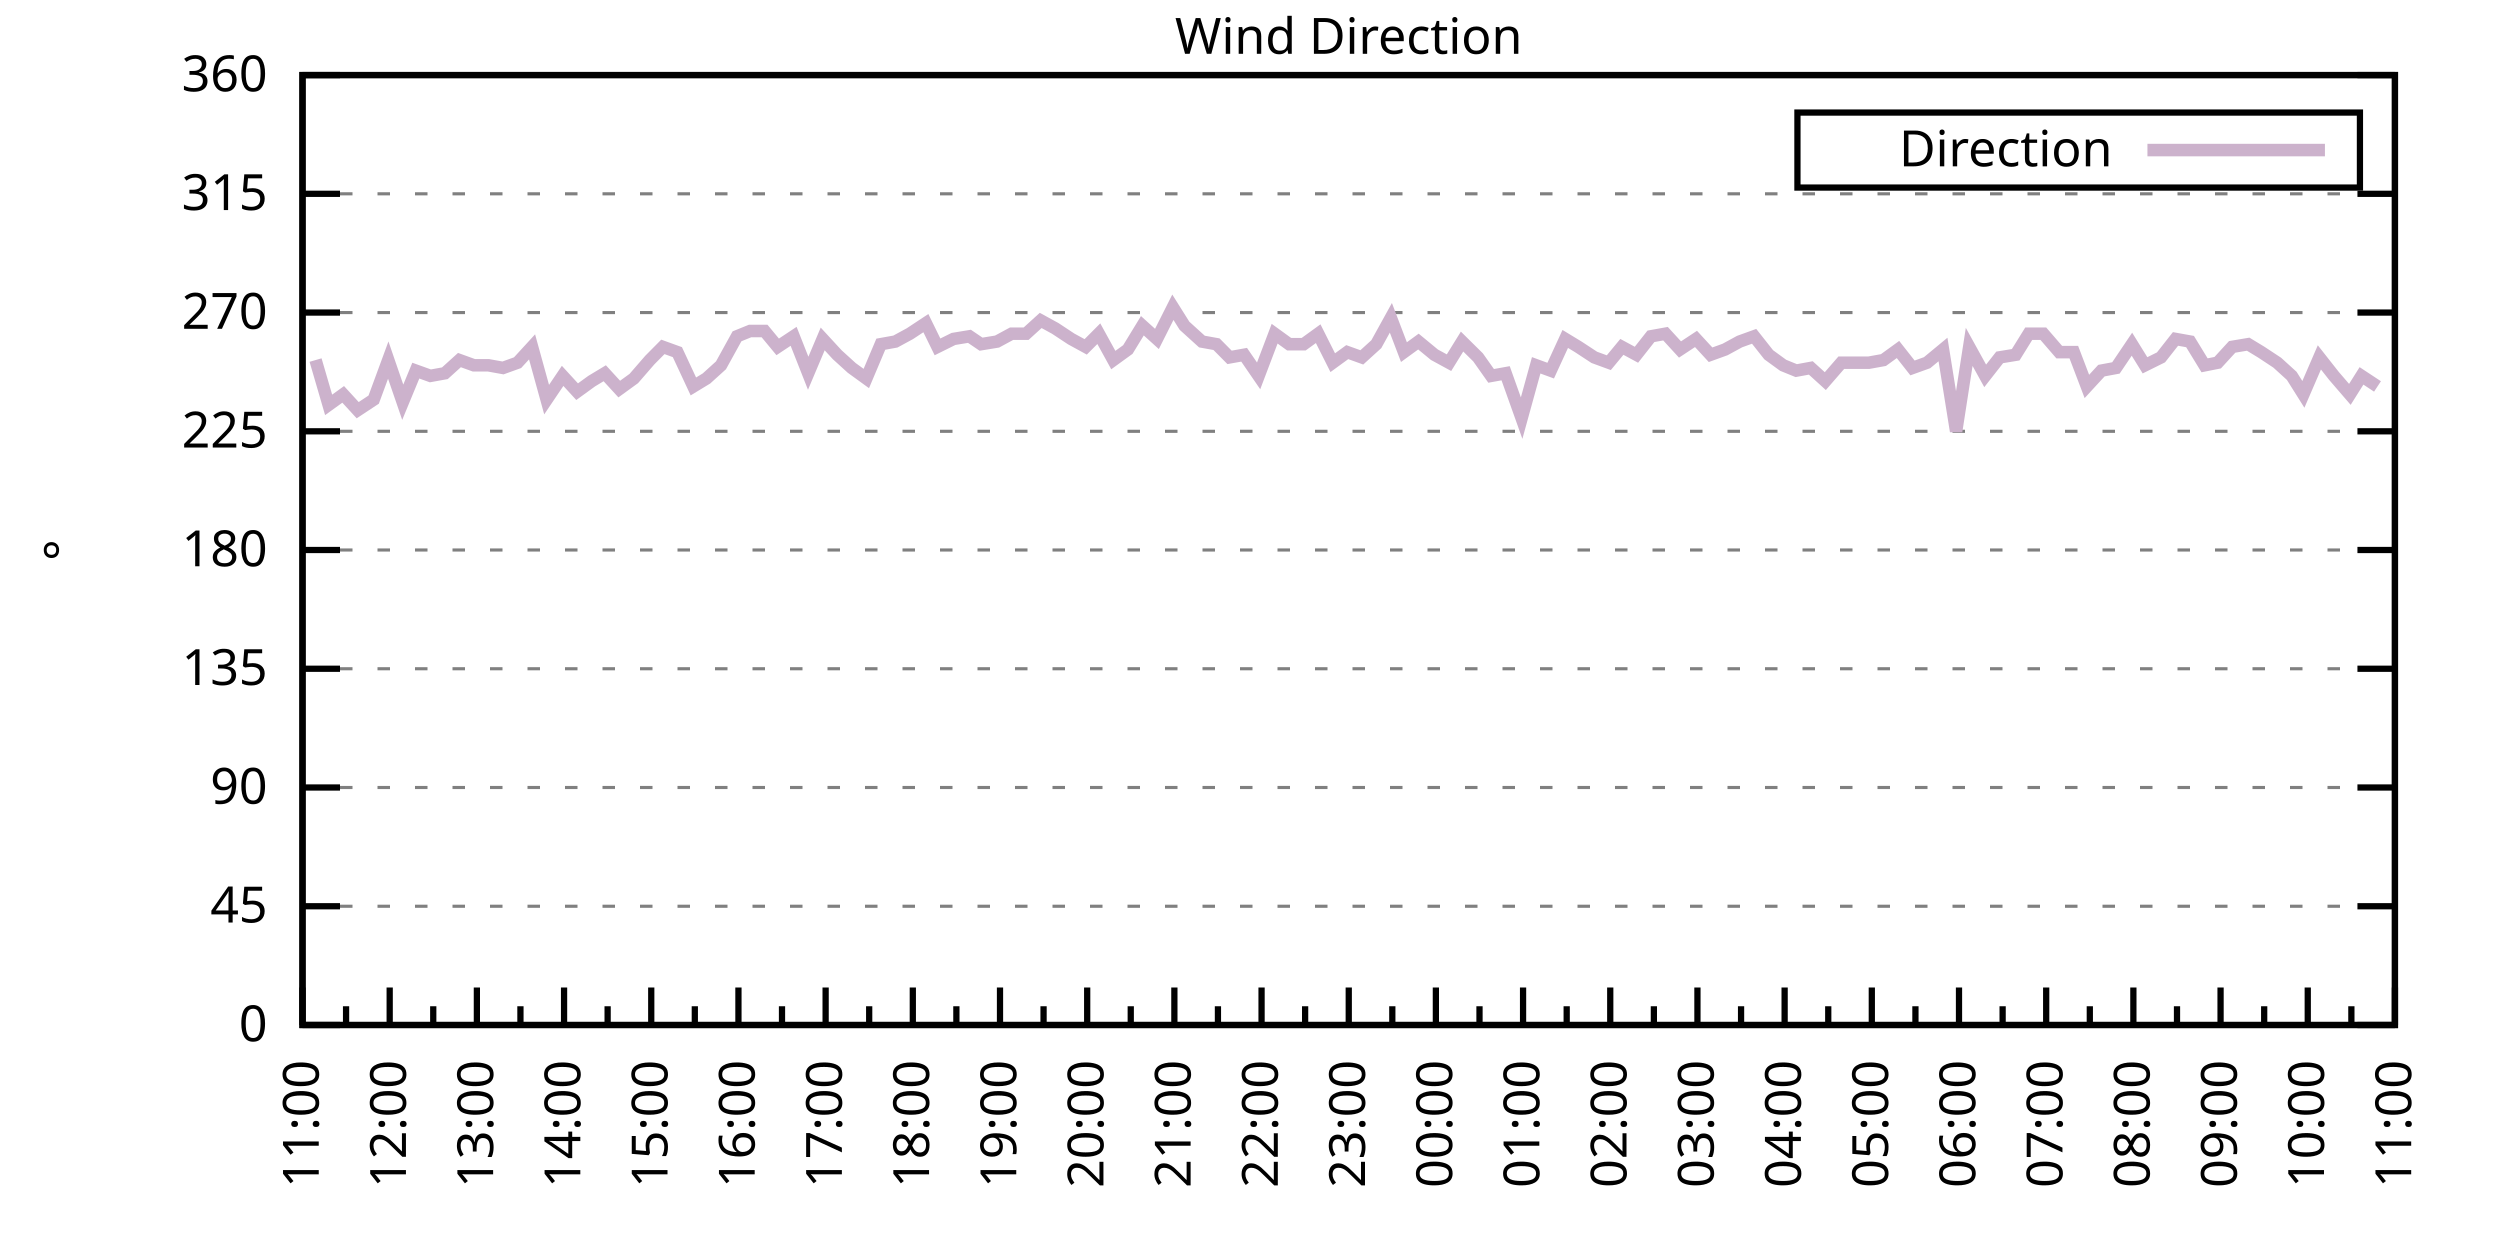
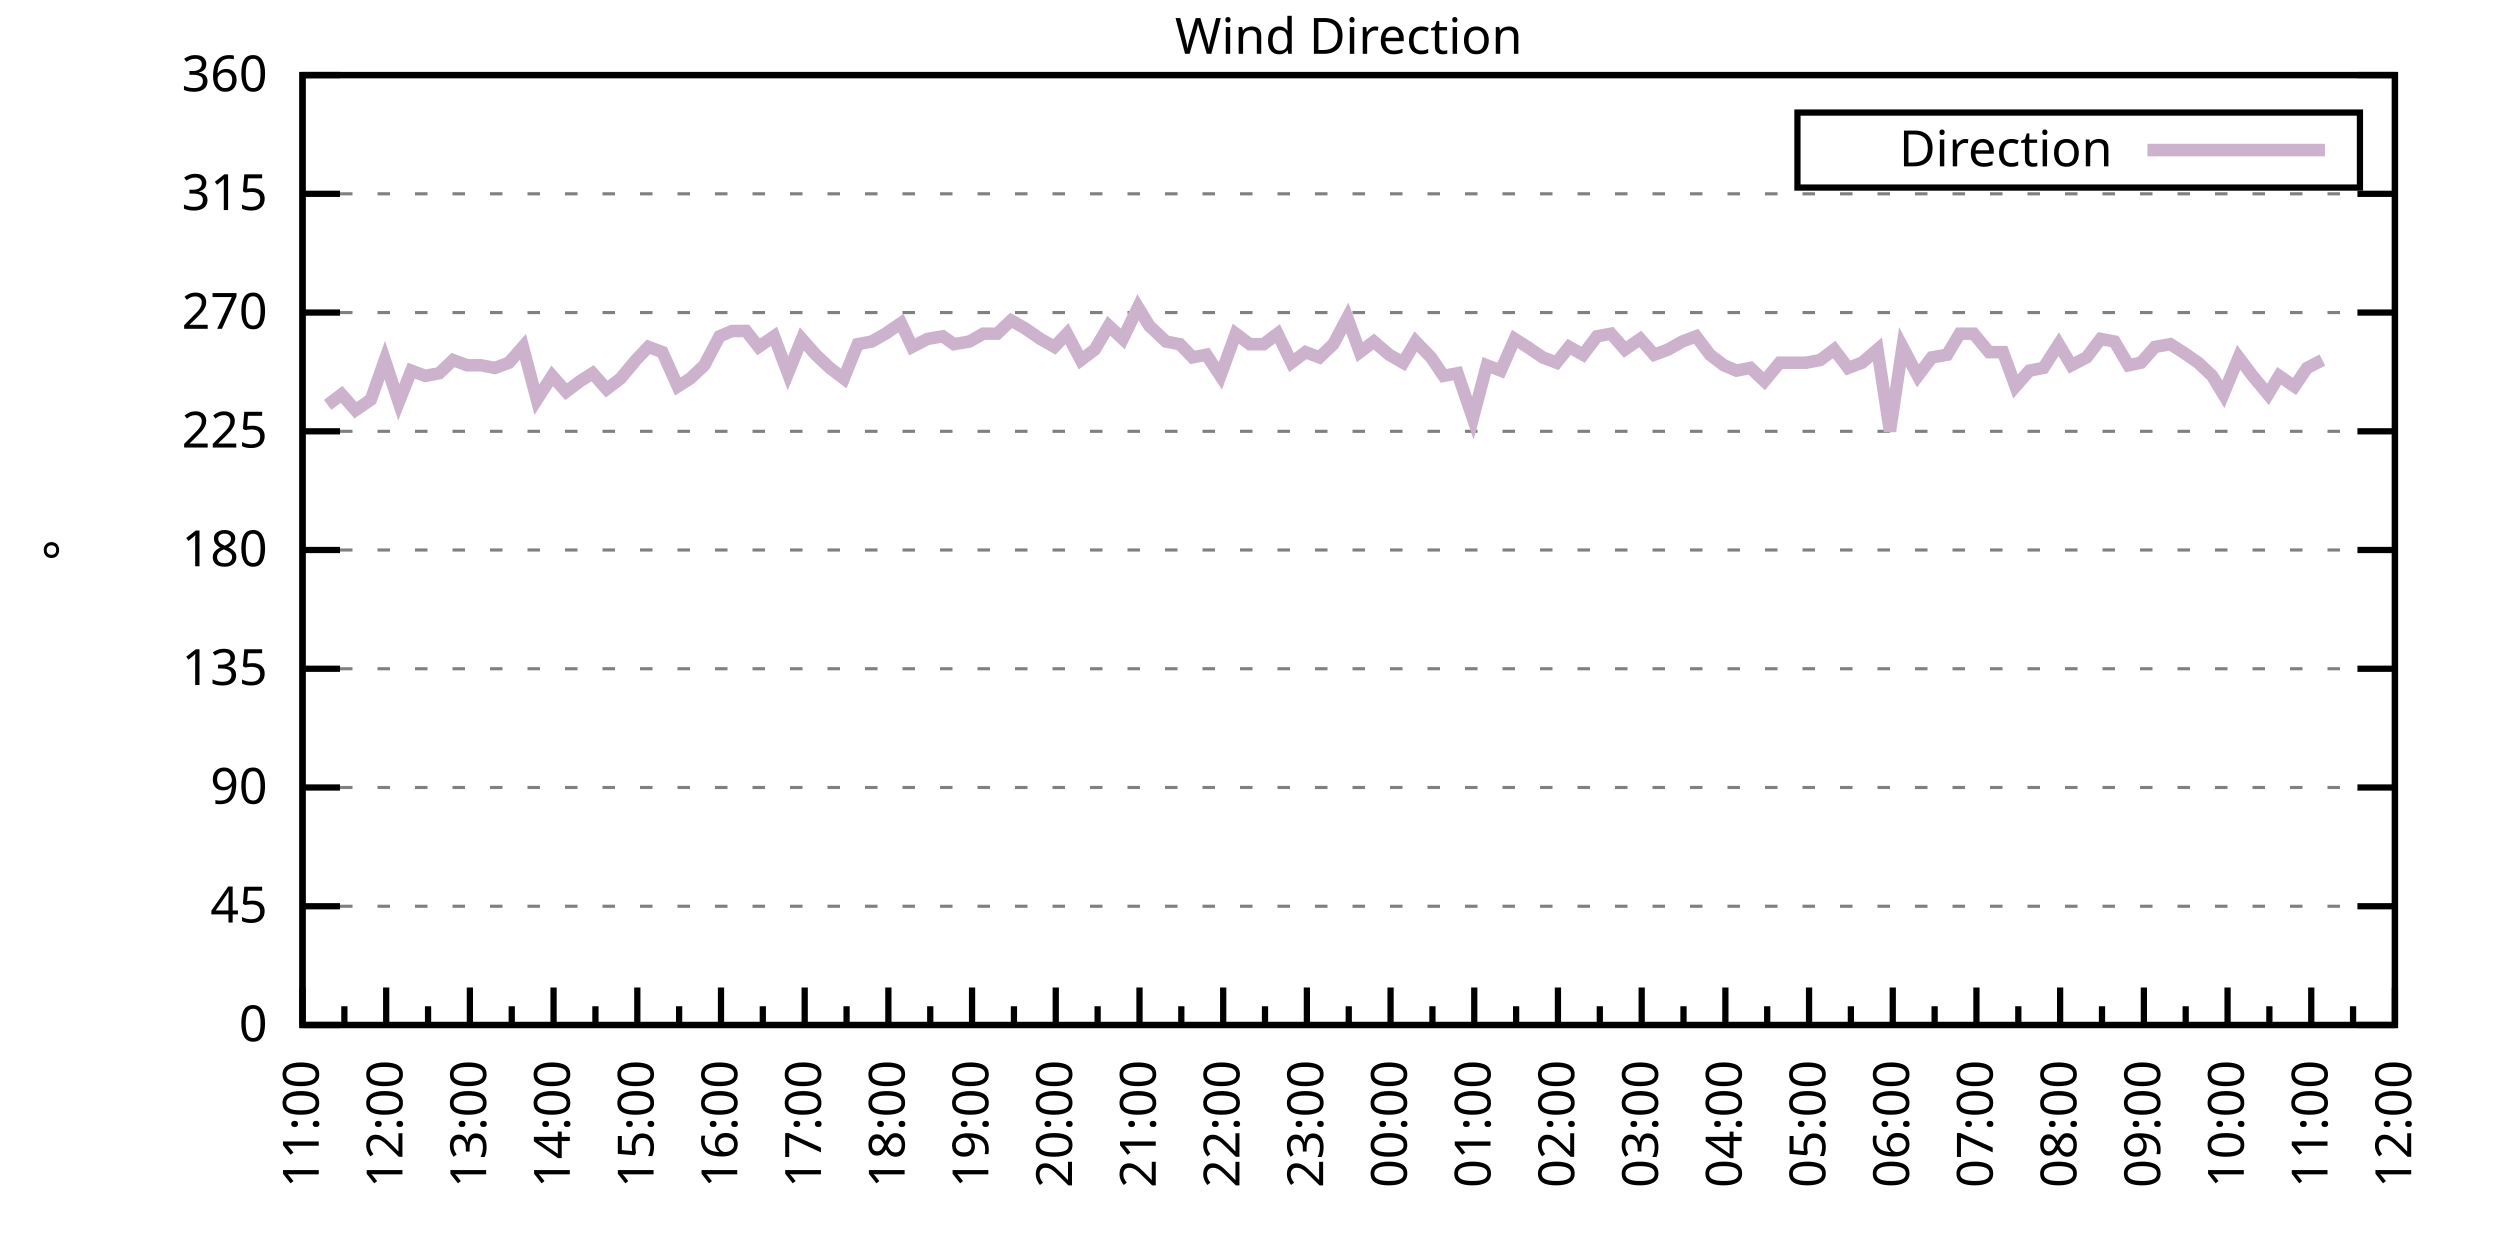
<svg xmlns="http://www.w3.org/2000/svg" xmlns:xlink="http://www.w3.org/1999/xlink" width="400" height="200" viewBox="0 0 400 200">
  <g id="gnuplot_canvas">
    <rect x="0" y="0" width="400" height="200" fill="none" />
    <defs>
      <circle id="gpDot" r="0.5" stroke-width="0.5" stroke="currentColor" />
      <path id="gpPt0" stroke-width="0.333" stroke="currentColor" d="M-1,0 h2 M0,-1 v2" />
      <path id="gpPt1" stroke-width="0.333" stroke="currentColor" d="M-1,-1 L1,1 M1,-1 L-1,1" />
      <path id="gpPt2" stroke-width="0.333" stroke="currentColor" d="M-1,0 L1,0 M0,-1 L0,1 M-1,-1 L1,1 M-1,1 L1,-1" />
      <rect id="gpPt3" stroke-width="0.333" stroke="currentColor" x="-1" y="-1" width="2" height="2" />
      <rect id="gpPt4" stroke-width="0.333" stroke="currentColor" fill="currentColor" x="-1" y="-1" width="2" height="2" />
      <circle id="gpPt5" stroke-width="0.333" stroke="currentColor" cx="0" cy="0" r="1" />
      <use xlink:href="#gpPt5" id="gpPt6" fill="currentColor" stroke="none" />
      <path id="gpPt7" stroke-width="0.333" stroke="currentColor" d="M0,-1.33 L-1.33,0.67 L1.33,0.67 z" />
      <use xlink:href="#gpPt7" id="gpPt8" fill="currentColor" stroke="none" />
      <use xlink:href="#gpPt7" id="gpPt9" stroke="currentColor" transform="rotate(180)" />
      <use xlink:href="#gpPt9" id="gpPt10" fill="currentColor" stroke="none" />
      <use xlink:href="#gpPt3" id="gpPt11" stroke="currentColor" transform="rotate(45)" />
      <use xlink:href="#gpPt11" id="gpPt12" fill="currentColor" stroke="none" />
      <path id="gpPt13" stroke-width="0.333" stroke="currentColor" d="M0,1.330 L1.265,0.411 L0.782,-1.067 L-0.782,-1.076 L-1.265,0.411 z" />
      <use xlink:href="#gpPt13" id="gpPt14" fill="currentColor" stroke="none" />
      <filter id="textbox" filterUnits="objectBoundingBox" x="0" y="0" height="1" width="1">
        <feFlood flood-color="white" flood-opacity="1" result="bgnd" />
        <feComposite in="SourceGraphic" in2="bgnd" operator="atop" />
      </filter>
      <filter id="greybox" filterUnits="objectBoundingBox" x="0" y="0" height="1" width="1">
        <feFlood flood-color="lightgrey" flood-opacity="1" result="grey" />
        <feComposite in="SourceGraphic" in2="grey" operator="atop" />
      </filter>
    </defs>
    <g fill="none" color="white" stroke="currentColor" stroke-width="1.00" stroke-linecap="butt" stroke-linejoin="miter">
</g>
    <g fill="none" color="black" stroke="currentColor" stroke-width="1.00" stroke-linecap="butt" stroke-linejoin="miter">
      <g stroke="none" shape-rendering="crispEdges">
        <polygon fill="rgb(255, 255, 255)" points="48.40,164.00 383.18,164.00 383.18,12.02 48.40,12.02 " />
      </g>
    </g>
    <g fill="none" color="black" stroke="currentColor" stroke-width="1.00" stroke-linecap="butt" stroke-linejoin="miter">
</g>
    <g fill="none" color="black" stroke="black" stroke-width="0.50" stroke-linecap="butt" stroke-linejoin="miter">
</g>
    <g fill="none" color="gray" stroke="currentColor" stroke-width="0.50" stroke-linecap="butt" stroke-linejoin="miter">
      <path stroke="gray" stroke-dasharray="2,4" class="gridline" d="M48.40,164.00 L383.19,164.00  " />
    </g>
    <g fill="none" color="gray" stroke="gray" stroke-width="1.00" stroke-linecap="butt" stroke-linejoin="miter">
</g>
    <g fill="none" color="black" stroke="currentColor" stroke-width="1.00" stroke-linecap="butt" stroke-linejoin="miter">
      <path stroke="black" d="M48.40,164.00 L54.40,164.00 M383.19,164.00 L377.19,164.00  " />
      <g transform="translate(42.80,166.60)" stroke="none" fill="black" font-family="Sans" font-size="8.00" text-anchor="end">
        <text>
          <tspan font-family="Sans"> 0</tspan>
        </text>
      </g>
    </g>
    <g fill="none" color="black" stroke="currentColor" stroke-width="1.00" stroke-linecap="butt" stroke-linejoin="miter">
</g>
    <g fill="none" color="black" stroke="black" stroke-width="0.50" stroke-linecap="butt" stroke-linejoin="miter">
</g>
    <g fill="none" color="gray" stroke="currentColor" stroke-width="0.50" stroke-linecap="butt" stroke-linejoin="miter">
      <path stroke="gray" stroke-dasharray="2,4" class="gridline" d="M48.40,145.00 L383.19,145.00  " />
    </g>
    <g fill="none" color="gray" stroke="gray" stroke-width="1.00" stroke-linecap="butt" stroke-linejoin="miter">
</g>
    <g fill="none" color="black" stroke="currentColor" stroke-width="1.00" stroke-linecap="butt" stroke-linejoin="miter">
      <path stroke="black" d="M48.40,145.00 L54.40,145.00 M383.19,145.00 L377.19,145.00  " />
      <g transform="translate(42.80,147.60)" stroke="none" fill="black" font-family="Sans" font-size="8.00" text-anchor="end">
        <text>
          <tspan font-family="Sans"> 45</tspan>
        </text>
      </g>
    </g>
    <g fill="none" color="black" stroke="currentColor" stroke-width="1.00" stroke-linecap="butt" stroke-linejoin="miter">
</g>
    <g fill="none" color="black" stroke="black" stroke-width="0.50" stroke-linecap="butt" stroke-linejoin="miter">
</g>
    <g fill="none" color="gray" stroke="currentColor" stroke-width="0.50" stroke-linecap="butt" stroke-linejoin="miter">
      <path stroke="gray" stroke-dasharray="2,4" class="gridline" d="M48.40,126.00 L383.19,126.00  " />
    </g>
    <g fill="none" color="gray" stroke="gray" stroke-width="1.00" stroke-linecap="butt" stroke-linejoin="miter">
</g>
    <g fill="none" color="black" stroke="currentColor" stroke-width="1.00" stroke-linecap="butt" stroke-linejoin="miter">
      <path stroke="black" d="M48.40,126.00 L54.40,126.00 M383.19,126.00 L377.19,126.00  " />
      <g transform="translate(42.80,128.60)" stroke="none" fill="black" font-family="Sans" font-size="8.00" text-anchor="end">
        <text>
          <tspan font-family="Sans"> 90</tspan>
        </text>
      </g>
    </g>
    <g fill="none" color="black" stroke="currentColor" stroke-width="1.00" stroke-linecap="butt" stroke-linejoin="miter">
</g>
    <g fill="none" color="black" stroke="black" stroke-width="0.50" stroke-linecap="butt" stroke-linejoin="miter">
</g>
    <g fill="none" color="gray" stroke="currentColor" stroke-width="0.50" stroke-linecap="butt" stroke-linejoin="miter">
      <path stroke="gray" stroke-dasharray="2,4" class="gridline" d="M48.40,107.00 L383.19,107.00  " />
    </g>
    <g fill="none" color="gray" stroke="gray" stroke-width="1.00" stroke-linecap="butt" stroke-linejoin="miter">
</g>
    <g fill="none" color="black" stroke="currentColor" stroke-width="1.00" stroke-linecap="butt" stroke-linejoin="miter">
      <path stroke="black" d="M48.40,107.00 L54.40,107.00 M383.19,107.00 L377.19,107.00  " />
      <g transform="translate(42.80,109.60)" stroke="none" fill="black" font-family="Sans" font-size="8.00" text-anchor="end">
        <text>
          <tspan font-family="Sans"> 135</tspan>
        </text>
      </g>
    </g>
    <g fill="none" color="black" stroke="currentColor" stroke-width="1.00" stroke-linecap="butt" stroke-linejoin="miter">
</g>
    <g fill="none" color="black" stroke="black" stroke-width="0.50" stroke-linecap="butt" stroke-linejoin="miter">
</g>
    <g fill="none" color="gray" stroke="currentColor" stroke-width="0.50" stroke-linecap="butt" stroke-linejoin="miter">
      <path stroke="gray" stroke-dasharray="2,4" class="gridline" d="M48.40,88.00 L383.19,88.00  " />
    </g>
    <g fill="none" color="gray" stroke="gray" stroke-width="1.00" stroke-linecap="butt" stroke-linejoin="miter">
</g>
    <g fill="none" color="black" stroke="currentColor" stroke-width="1.00" stroke-linecap="butt" stroke-linejoin="miter">
      <path stroke="black" d="M48.40,88.00 L54.40,88.00 M383.19,88.00 L377.19,88.00  " />
      <g transform="translate(42.80,90.60)" stroke="none" fill="black" font-family="Sans" font-size="8.00" text-anchor="end">
        <text>
          <tspan font-family="Sans"> 180</tspan>
        </text>
      </g>
    </g>
    <g fill="none" color="black" stroke="currentColor" stroke-width="1.00" stroke-linecap="butt" stroke-linejoin="miter">
</g>
    <g fill="none" color="black" stroke="black" stroke-width="0.50" stroke-linecap="butt" stroke-linejoin="miter">
</g>
    <g fill="none" color="gray" stroke="currentColor" stroke-width="0.50" stroke-linecap="butt" stroke-linejoin="miter">
      <path stroke="gray" stroke-dasharray="2,4" class="gridline" d="M48.40,69.01 L383.19,69.01  " />
    </g>
    <g fill="none" color="gray" stroke="gray" stroke-width="1.00" stroke-linecap="butt" stroke-linejoin="miter">
</g>
    <g fill="none" color="black" stroke="currentColor" stroke-width="1.00" stroke-linecap="butt" stroke-linejoin="miter">
      <path stroke="black" d="M48.40,69.01 L54.40,69.01 M383.19,69.01 L377.19,69.01  " />
      <g transform="translate(42.80,71.61)" stroke="none" fill="black" font-family="Sans" font-size="8.00" text-anchor="end">
        <text>
          <tspan font-family="Sans"> 225</tspan>
        </text>
      </g>
    </g>
    <g fill="none" color="black" stroke="currentColor" stroke-width="1.00" stroke-linecap="butt" stroke-linejoin="miter">
</g>
    <g fill="none" color="black" stroke="black" stroke-width="0.50" stroke-linecap="butt" stroke-linejoin="miter">
</g>
    <g fill="none" color="gray" stroke="currentColor" stroke-width="0.50" stroke-linecap="butt" stroke-linejoin="miter">
      <path stroke="gray" stroke-dasharray="2,4" class="gridline" d="M48.40,50.01 L383.19,50.01  " />
    </g>
    <g fill="none" color="gray" stroke="gray" stroke-width="1.00" stroke-linecap="butt" stroke-linejoin="miter">
</g>
    <g fill="none" color="black" stroke="currentColor" stroke-width="1.00" stroke-linecap="butt" stroke-linejoin="miter">
      <path stroke="black" d="M48.40,50.01 L54.40,50.01 M383.19,50.01 L377.19,50.01  " />
      <g transform="translate(42.80,52.61)" stroke="none" fill="black" font-family="Sans" font-size="8.00" text-anchor="end">
        <text>
          <tspan font-family="Sans"> 270</tspan>
        </text>
      </g>
    </g>
    <g fill="none" color="black" stroke="currentColor" stroke-width="1.00" stroke-linecap="butt" stroke-linejoin="miter">
</g>
    <g fill="none" color="black" stroke="black" stroke-width="0.50" stroke-linecap="butt" stroke-linejoin="miter">
</g>
    <g fill="none" color="gray" stroke="currentColor" stroke-width="0.50" stroke-linecap="butt" stroke-linejoin="miter">
      <path stroke="gray" stroke-dasharray="2,4" class="gridline" d="M48.40,31.01 L383.19,31.01  " />
    </g>
    <g fill="none" color="gray" stroke="gray" stroke-width="1.00" stroke-linecap="butt" stroke-linejoin="miter">
</g>
    <g fill="none" color="black" stroke="currentColor" stroke-width="1.00" stroke-linecap="butt" stroke-linejoin="miter">
      <path stroke="black" d="M48.40,31.01 L54.40,31.01 M383.19,31.01 L377.19,31.01  " />
      <g transform="translate(42.80,33.61)" stroke="none" fill="black" font-family="Sans" font-size="8.00" text-anchor="end">
        <text>
          <tspan font-family="Sans"> 315</tspan>
        </text>
      </g>
    </g>
    <g fill="none" color="black" stroke="currentColor" stroke-width="1.00" stroke-linecap="butt" stroke-linejoin="miter">
</g>
    <g fill="none" color="black" stroke="black" stroke-width="0.50" stroke-linecap="butt" stroke-linejoin="miter">
</g>
    <g fill="none" color="gray" stroke="currentColor" stroke-width="0.50" stroke-linecap="butt" stroke-linejoin="miter">
      <path stroke="gray" stroke-dasharray="2,4" class="gridline" d="M48.40,12.01 L383.19,12.01  " />
    </g>
    <g fill="none" color="gray" stroke="gray" stroke-width="1.00" stroke-linecap="butt" stroke-linejoin="miter">
</g>
    <g fill="none" color="black" stroke="currentColor" stroke-width="1.00" stroke-linecap="butt" stroke-linejoin="miter">
      <path stroke="black" d="M48.40,12.01 L54.40,12.01 M383.19,12.01 L377.19,12.01  " />
      <g transform="translate(42.80,14.61)" stroke="none" fill="black" font-family="Sans" font-size="8.00" text-anchor="end">
        <text>
          <tspan font-family="Sans"> 360</tspan>
        </text>
      </g>
    </g>
    <g fill="none" color="black" stroke="currentColor" stroke-width="1.00" stroke-linecap="butt" stroke-linejoin="miter">
      <path stroke="black" d="M48.40,164.00 L48.40,158.00  " />
      <g transform="translate(51.00,169.60) rotate(270)" stroke="none" fill="black" font-family="Sans" font-size="8.00" text-anchor="end">
        <text>
          <tspan font-family="Sans">11:00</tspan>
        </text>
      </g>
    </g>
    <g fill="none" color="black" stroke="currentColor" stroke-width="1.00" stroke-linecap="butt" stroke-linejoin="miter">
-       <path stroke="black" d="M55.37,164.00 L55.37,161.00 M62.35,164.00 L62.35,158.00  " />
-       <g transform="translate(64.95,169.60) rotate(270)" stroke="none" fill="black" font-family="Sans" font-size="8.00" text-anchor="end">
+       <path stroke="black" d="M55.10,164.00 L55.10,161.00 M61.79,164.00 L61.79,158.00  " />
+       <g transform="translate(64.39,169.60) rotate(270)" stroke="none" fill="black" font-family="Sans" font-size="8.00" text-anchor="end">
        <text>
          <tspan font-family="Sans">12:00</tspan>
        </text>
      </g>
    </g>
    <g fill="none" color="black" stroke="currentColor" stroke-width="1.00" stroke-linecap="butt" stroke-linejoin="miter">
-       <path stroke="black" d="M69.32,164.00 L69.32,161.00 M76.30,164.00 L76.30,158.00  " />
-       <g transform="translate(78.90,169.60) rotate(270)" stroke="none" fill="black" font-family="Sans" font-size="8.00" text-anchor="end">
+       <path stroke="black" d="M68.49,164.00 L68.49,161.00 M75.18,164.00 L75.18,158.00  " />
+       <g transform="translate(77.78,169.60) rotate(270)" stroke="none" fill="black" font-family="Sans" font-size="8.00" text-anchor="end">
        <text>
          <tspan font-family="Sans">13:00</tspan>
        </text>
      </g>
    </g>
    <g fill="none" color="black" stroke="currentColor" stroke-width="1.00" stroke-linecap="butt" stroke-linejoin="miter">
-       <path stroke="black" d="M83.27,164.00 L83.27,161.00 M90.25,164.00 L90.25,158.00  " />
-       <g transform="translate(92.85,169.60) rotate(270)" stroke="none" fill="black" font-family="Sans" font-size="8.00" text-anchor="end">
+       <path stroke="black" d="M81.88,164.00 L81.88,161.00 M88.57,164.00 L88.57,158.00  " />
+       <g transform="translate(91.17,169.60) rotate(270)" stroke="none" fill="black" font-family="Sans" font-size="8.00" text-anchor="end">
        <text>
          <tspan font-family="Sans">14:00</tspan>
        </text>
      </g>
    </g>
    <g fill="none" color="black" stroke="currentColor" stroke-width="1.00" stroke-linecap="butt" stroke-linejoin="miter">
-       <path stroke="black" d="M97.22,164.00 L97.22,161.00 M104.20,164.00 L104.20,158.00  " />
-       <g transform="translate(106.80,169.60) rotate(270)" stroke="none" fill="black" font-family="Sans" font-size="8.00" text-anchor="end">
+       <path stroke="black" d="M95.27,164.00 L95.27,161.00 M101.97,164.00 L101.97,158.00  " />
+       <g transform="translate(104.57,169.60) rotate(270)" stroke="none" fill="black" font-family="Sans" font-size="8.00" text-anchor="end">
        <text>
          <tspan font-family="Sans">15:00</tspan>
        </text>
      </g>
    </g>
    <g fill="none" color="black" stroke="currentColor" stroke-width="1.00" stroke-linecap="butt" stroke-linejoin="miter">
-       <path stroke="black" d="M111.17,164.00 L111.17,161.00 M118.15,164.00 L118.15,158.00  " />
-       <g transform="translate(120.75,169.60) rotate(270)" stroke="none" fill="black" font-family="Sans" font-size="8.00" text-anchor="end">
+       <path stroke="black" d="M108.66,164.00 L108.66,161.00 M115.36,164.00 L115.36,158.00  " />
+       <g transform="translate(117.96,169.60) rotate(270)" stroke="none" fill="black" font-family="Sans" font-size="8.00" text-anchor="end">
        <text>
          <tspan font-family="Sans">16:00</tspan>
        </text>
      </g>
    </g>
    <g fill="none" color="black" stroke="currentColor" stroke-width="1.00" stroke-linecap="butt" stroke-linejoin="miter">
-       <path stroke="black" d="M125.12,164.00 L125.12,161.00 M132.10,164.00 L132.10,158.00  " />
-       <g transform="translate(134.70,169.60) rotate(270)" stroke="none" fill="black" font-family="Sans" font-size="8.00" text-anchor="end">
+       <path stroke="black" d="M122.05,164.00 L122.05,161.00 M128.75,164.00 L128.75,158.00  " />
+       <g transform="translate(131.35,169.60) rotate(270)" stroke="none" fill="black" font-family="Sans" font-size="8.00" text-anchor="end">
        <text>
          <tspan font-family="Sans">17:00</tspan>
        </text>
      </g>
    </g>
    <g fill="none" color="black" stroke="currentColor" stroke-width="1.00" stroke-linecap="butt" stroke-linejoin="miter">
-       <path stroke="black" d="M139.07,164.00 L139.07,161.00 M146.05,164.00 L146.05,158.00  " />
-       <g transform="translate(148.65,169.60) rotate(270)" stroke="none" fill="black" font-family="Sans" font-size="8.00" text-anchor="end">
+       <path stroke="black" d="M135.45,164.00 L135.45,161.00 M142.14,164.00 L142.14,158.00  " />
+       <g transform="translate(144.74,169.60) rotate(270)" stroke="none" fill="black" font-family="Sans" font-size="8.00" text-anchor="end">
        <text>
          <tspan font-family="Sans">18:00</tspan>
        </text>
      </g>
    </g>
    <g fill="none" color="black" stroke="currentColor" stroke-width="1.00" stroke-linecap="butt" stroke-linejoin="miter">
-       <path stroke="black" d="M153.02,164.00 L153.02,161.00 M160.00,164.00 L160.00,158.00  " />
-       <g transform="translate(162.60,169.60) rotate(270)" stroke="none" fill="black" font-family="Sans" font-size="8.00" text-anchor="end">
+       <path stroke="black" d="M148.84,164.00 L148.84,161.00 M155.53,164.00 L155.53,158.00  " />
+       <g transform="translate(158.13,169.60) rotate(270)" stroke="none" fill="black" font-family="Sans" font-size="8.00" text-anchor="end">
        <text>
          <tspan font-family="Sans">19:00</tspan>
        </text>
      </g>
    </g>
    <g fill="none" color="black" stroke="currentColor" stroke-width="1.00" stroke-linecap="butt" stroke-linejoin="miter">
-       <path stroke="black" d="M166.97,164.00 L166.97,161.00 M173.95,164.00 L173.95,158.00  " />
-       <g transform="translate(176.55,169.60) rotate(270)" stroke="none" fill="black" font-family="Sans" font-size="8.00" text-anchor="end">
+       <path stroke="black" d="M162.23,164.00 L162.23,161.00 M168.92,164.00 L168.92,158.00  " />
+       <g transform="translate(171.52,169.60) rotate(270)" stroke="none" fill="black" font-family="Sans" font-size="8.00" text-anchor="end">
        <text>
          <tspan font-family="Sans">20:00</tspan>
        </text>
      </g>
    </g>
    <g fill="none" color="black" stroke="currentColor" stroke-width="1.00" stroke-linecap="butt" stroke-linejoin="miter">
-       <path stroke="black" d="M180.92,164.00 L180.92,161.00 M187.90,164.00 L187.90,158.00  " />
-       <g transform="translate(190.50,169.60) rotate(270)" stroke="none" fill="black" font-family="Sans" font-size="8.00" text-anchor="end">
+       <path stroke="black" d="M175.62,164.00 L175.62,161.00 M182.32,164.00 L182.32,158.00  " />
+       <g transform="translate(184.92,169.60) rotate(270)" stroke="none" fill="black" font-family="Sans" font-size="8.00" text-anchor="end">
        <text>
          <tspan font-family="Sans">21:00</tspan>
        </text>
      </g>
    </g>
    <g fill="none" color="black" stroke="currentColor" stroke-width="1.00" stroke-linecap="butt" stroke-linejoin="miter">
-       <path stroke="black" d="M194.87,164.00 L194.87,161.00 M201.85,164.00 L201.85,158.00  " />
-       <g transform="translate(204.45,169.60) rotate(270)" stroke="none" fill="black" font-family="Sans" font-size="8.00" text-anchor="end">
+       <path stroke="black" d="M189.01,164.00 L189.01,161.00 M195.71,164.00 L195.71,158.00  " />
+       <g transform="translate(198.31,169.60) rotate(270)" stroke="none" fill="black" font-family="Sans" font-size="8.00" text-anchor="end">
        <text>
          <tspan font-family="Sans">22:00</tspan>
        </text>
      </g>
    </g>
    <g fill="none" color="black" stroke="currentColor" stroke-width="1.00" stroke-linecap="butt" stroke-linejoin="miter">
-       <path stroke="black" d="M208.82,164.00 L208.82,161.00 M215.80,164.00 L215.80,158.00  " />
-       <g transform="translate(218.40,169.60) rotate(270)" stroke="none" fill="black" font-family="Sans" font-size="8.00" text-anchor="end">
+       <path stroke="black" d="M202.40,164.00 L202.40,161.00 M209.10,164.00 L209.10,158.00  " />
+       <g transform="translate(211.70,169.60) rotate(270)" stroke="none" fill="black" font-family="Sans" font-size="8.00" text-anchor="end">
        <text>
          <tspan font-family="Sans">23:00</tspan>
        </text>
      </g>
    </g>
    <g fill="none" color="black" stroke="currentColor" stroke-width="1.00" stroke-linecap="butt" stroke-linejoin="miter">
-       <path stroke="black" d="M222.77,164.00 L222.77,161.00 M229.74,164.00 L229.74,158.00  " />
-       <g transform="translate(232.34,169.60) rotate(270)" stroke="none" fill="black" font-family="Sans" font-size="8.00" text-anchor="end">
+       <path stroke="black" d="M215.80,164.00 L215.80,161.00 M222.49,164.00 L222.49,158.00  " />
+       <g transform="translate(225.09,169.60) rotate(270)" stroke="none" fill="black" font-family="Sans" font-size="8.00" text-anchor="end">
        <text>
          <tspan font-family="Sans">00:00</tspan>
        </text>
      </g>
    </g>
    <g fill="none" color="black" stroke="currentColor" stroke-width="1.00" stroke-linecap="butt" stroke-linejoin="miter">
-       <path stroke="black" d="M236.72,164.00 L236.72,161.00 M243.69,164.00 L243.69,158.00  " />
-       <g transform="translate(246.29,169.60) rotate(270)" stroke="none" fill="black" font-family="Sans" font-size="8.00" text-anchor="end">
+       <path stroke="black" d="M229.19,164.00 L229.19,161.00 M235.88,164.00 L235.88,158.00  " />
+       <g transform="translate(238.48,169.60) rotate(270)" stroke="none" fill="black" font-family="Sans" font-size="8.00" text-anchor="end">
        <text>
          <tspan font-family="Sans">01:00</tspan>
        </text>
      </g>
    </g>
    <g fill="none" color="black" stroke="currentColor" stroke-width="1.00" stroke-linecap="butt" stroke-linejoin="miter">
-       <path stroke="black" d="M250.67,164.00 L250.67,161.00 M257.64,164.00 L257.64,158.00  " />
-       <g transform="translate(260.24,169.60) rotate(270)" stroke="none" fill="black" font-family="Sans" font-size="8.00" text-anchor="end">
+       <path stroke="black" d="M242.58,164.00 L242.58,161.00 M249.27,164.00 L249.27,158.00  " />
+       <g transform="translate(251.87,169.60) rotate(270)" stroke="none" fill="black" font-family="Sans" font-size="8.00" text-anchor="end">
        <text>
          <tspan font-family="Sans">02:00</tspan>
        </text>
      </g>
    </g>
    <g fill="none" color="black" stroke="currentColor" stroke-width="1.00" stroke-linecap="butt" stroke-linejoin="miter">
-       <path stroke="black" d="M264.62,164.00 L264.62,161.00 M271.59,164.00 L271.59,158.00  " />
-       <g transform="translate(274.19,169.60) rotate(270)" stroke="none" fill="black" font-family="Sans" font-size="8.00" text-anchor="end">
+       <path stroke="black" d="M255.97,164.00 L255.97,161.00 M262.67,164.00 L262.67,158.00  " />
+       <g transform="translate(265.27,169.60) rotate(270)" stroke="none" fill="black" font-family="Sans" font-size="8.00" text-anchor="end">
        <text>
          <tspan font-family="Sans">03:00</tspan>
        </text>
      </g>
    </g>
    <g fill="none" color="black" stroke="currentColor" stroke-width="1.00" stroke-linecap="butt" stroke-linejoin="miter">
-       <path stroke="black" d="M278.57,164.00 L278.57,161.00 M285.54,164.00 L285.54,158.00  " />
-       <g transform="translate(288.14,169.60) rotate(270)" stroke="none" fill="black" font-family="Sans" font-size="8.00" text-anchor="end">
+       <path stroke="black" d="M269.36,164.00 L269.36,161.00 M276.06,164.00 L276.06,158.00  " />
+       <g transform="translate(278.66,169.60) rotate(270)" stroke="none" fill="black" font-family="Sans" font-size="8.00" text-anchor="end">
        <text>
          <tspan font-family="Sans">04:00</tspan>
        </text>
      </g>
    </g>
    <g fill="none" color="black" stroke="currentColor" stroke-width="1.00" stroke-linecap="butt" stroke-linejoin="miter">
-       <path stroke="black" d="M292.52,164.00 L292.52,161.00 M299.49,164.00 L299.49,158.00  " />
-       <g transform="translate(302.09,169.60) rotate(270)" stroke="none" fill="black" font-family="Sans" font-size="8.00" text-anchor="end">
+       <path stroke="black" d="M282.75,164.00 L282.75,161.00 M289.45,164.00 L289.45,158.00  " />
+       <g transform="translate(292.05,169.60) rotate(270)" stroke="none" fill="black" font-family="Sans" font-size="8.00" text-anchor="end">
        <text>
          <tspan font-family="Sans">05:00</tspan>
        </text>
      </g>
    </g>
    <g fill="none" color="black" stroke="currentColor" stroke-width="1.00" stroke-linecap="butt" stroke-linejoin="miter">
-       <path stroke="black" d="M306.47,164.00 L306.47,161.00 M313.44,164.00 L313.44,158.00  " />
-       <g transform="translate(316.04,169.60) rotate(270)" stroke="none" fill="black" font-family="Sans" font-size="8.00" text-anchor="end">
+       <path stroke="black" d="M296.14,164.00 L296.14,161.00 M302.84,164.00 L302.84,158.00  " />
+       <g transform="translate(305.44,169.60) rotate(270)" stroke="none" fill="black" font-family="Sans" font-size="8.00" text-anchor="end">
        <text>
          <tspan font-family="Sans">06:00</tspan>
        </text>
      </g>
    </g>
    <g fill="none" color="black" stroke="currentColor" stroke-width="1.00" stroke-linecap="butt" stroke-linejoin="miter">
-       <path stroke="black" d="M320.42,164.00 L320.42,161.00 M327.39,164.00 L327.39,158.00  " />
-       <g transform="translate(329.99,169.60) rotate(270)" stroke="none" fill="black" font-family="Sans" font-size="8.00" text-anchor="end">
+       <path stroke="black" d="M309.54,164.00 L309.54,161.00 M316.23,164.00 L316.23,158.00  " />
+       <g transform="translate(318.83,169.60) rotate(270)" stroke="none" fill="black" font-family="Sans" font-size="8.00" text-anchor="end">
        <text>
          <tspan font-family="Sans">07:00</tspan>
        </text>
      </g>
    </g>
    <g fill="none" color="black" stroke="currentColor" stroke-width="1.00" stroke-linecap="butt" stroke-linejoin="miter">
-       <path stroke="black" d="M334.37,164.00 L334.37,161.00 M341.34,164.00 L341.34,158.00  " />
-       <g transform="translate(343.94,169.60) rotate(270)" stroke="none" fill="black" font-family="Sans" font-size="8.00" text-anchor="end">
+       <path stroke="black" d="M322.93,164.00 L322.93,161.00 M329.62,164.00 L329.62,158.00  " />
+       <g transform="translate(332.22,169.60) rotate(270)" stroke="none" fill="black" font-family="Sans" font-size="8.00" text-anchor="end">
        <text>
          <tspan font-family="Sans">08:00</tspan>
        </text>
      </g>
    </g>
    <g fill="none" color="black" stroke="currentColor" stroke-width="1.00" stroke-linecap="butt" stroke-linejoin="miter">
-       <path stroke="black" d="M348.32,164.00 L348.32,161.00 M355.29,164.00 L355.29,158.00  " />
-       <g transform="translate(357.89,169.60) rotate(270)" stroke="none" fill="black" font-family="Sans" font-size="8.00" text-anchor="end">
+       <path stroke="black" d="M336.32,164.00 L336.32,161.00 M343.02,164.00 L343.02,158.00  " />
+       <g transform="translate(345.62,169.60) rotate(270)" stroke="none" fill="black" font-family="Sans" font-size="8.00" text-anchor="end">
        <text>
          <tspan font-family="Sans">09:00</tspan>
        </text>
      </g>
    </g>
    <g fill="none" color="black" stroke="currentColor" stroke-width="1.00" stroke-linecap="butt" stroke-linejoin="miter">
-       <path stroke="black" d="M362.27,164.00 L362.27,161.00 M369.24,164.00 L369.24,158.00  " />
-       <g transform="translate(371.84,169.60) rotate(270)" stroke="none" fill="black" font-family="Sans" font-size="8.00" text-anchor="end">
+       <path stroke="black" d="M349.71,164.00 L349.71,161.00 M356.41,164.00 L356.41,158.00  " />
+       <g transform="translate(359.01,169.60) rotate(270)" stroke="none" fill="black" font-family="Sans" font-size="8.00" text-anchor="end">
        <text>
          <tspan font-family="Sans">10:00</tspan>
        </text>
      </g>
    </g>
    <g fill="none" color="black" stroke="currentColor" stroke-width="1.00" stroke-linecap="butt" stroke-linejoin="miter">
-       <path stroke="black" d="M376.22,164.00 L376.22,161.00 M383.19,164.00 L383.19,158.00  " />
+       <path stroke="black" d="M363.10,164.00 L363.10,161.00 M369.80,164.00 L369.80,158.00  " />
+       <g transform="translate(372.40,169.60) rotate(270)" stroke="none" fill="black" font-family="Sans" font-size="8.00" text-anchor="end">
+         <text>
+           <tspan font-family="Sans">11:00</tspan>
+         </text>
+       </g>
+     </g>
+     <g fill="none" color="black" stroke="currentColor" stroke-width="1.00" stroke-linecap="butt" stroke-linejoin="miter">
+       <path stroke="black" d="M376.49,164.00 L376.49,161.00 M383.19,164.00 L383.19,158.00  " />
      <g transform="translate(385.79,169.60) rotate(270)" stroke="none" fill="black" font-family="Sans" font-size="8.00" text-anchor="end">
        <text>
-           <tspan font-family="Sans">11:00</tspan>
+           <tspan font-family="Sans">12:00</tspan>
        </text>
      </g>
    </g>
    <g fill="none" color="black" stroke="currentColor" stroke-width="1.00" stroke-linecap="butt" stroke-linejoin="miter">
</g>
    <g fill="none" color="black" stroke="currentColor" stroke-width="1.00" stroke-linecap="butt" stroke-linejoin="miter">
      <path stroke="black" d="M48.40,12.01 L48.40,164.00 L383.19,164.00 L383.19,12.01 L48.40,12.01 Z  " />
    </g>
    <g fill="none" color="black" stroke="currentColor" stroke-width="1.00" stroke-linecap="butt" stroke-linejoin="miter">
      <g transform="translate(12.80,88.01) rotate(270)" stroke="none" fill="black" font-family="Sans" font-size="8.00" text-anchor="middle">
        <text>
          <tspan font-family="Sans">°</tspan>
        </text>
      </g>
    </g>
    <g fill="none" color="black" stroke="currentColor" stroke-width="1.00" stroke-linecap="butt" stroke-linejoin="miter">
</g>
    <g fill="none" color="black" stroke="currentColor" stroke-width="1.00" stroke-linecap="butt" stroke-linejoin="miter">
      <path stroke="black" d="M287.59,30.01 L287.59,18.01 L377.59,18.01 L377.59,30.01 L287.59,30.01 Z  " />
    </g>
    <g id="Wind_direction_plot_1">
      <g fill="none" color="white" stroke="black" stroke-width="2.00" stroke-linecap="butt" stroke-linejoin="miter">
</g>
      <g fill="none" color="black" stroke="currentColor" stroke-width="2.00" stroke-linecap="butt" stroke-linejoin="miter">
        <g transform="translate(337.99,26.61)" stroke="none" fill="black" font-family="Sans" font-size="8.00" text-anchor="end">
          <text>
            <tspan font-family="Sans">Direction</tspan>
          </text>
        </g>
      </g>
      <g fill="none" color="black" stroke="currentColor" stroke-width="2.00" stroke-linecap="butt" stroke-linejoin="miter">
-         <path stroke="rgb(204, 178, 204)" d="M343.59,24.01 L371.99,24.01 M50.49,57.61 L52.58,64.78 L54.91,63.10 L57.23,65.63 L59.79,63.94 L62.12,57.61   L64.44,64.36 L66.53,59.30 L68.86,60.14 L71.18,59.72 L73.51,57.61 L75.83,58.45 L78.16,58.45 L80.48,58.87   L82.81,58.03 L85.13,55.50 L87.46,63.94 L90.02,60.14 L92.34,62.67 L94.67,60.98 L96.76,59.72 L99.08,62.25   L101.41,60.56 L103.97,57.61 L106.06,55.50 L108.38,56.34 L110.94,61.83 L113.03,60.56 L115.36,58.45 L117.92,53.81   L120.01,52.96 L122.33,52.96 L124.43,55.50 L126.98,53.81 L129.31,59.72 L131.63,54.23 L133.96,56.76 L136.28,58.87   L138.61,60.56 L140.93,55.07 L143.26,54.65 L145.58,53.39 L148.14,51.70 L150.00,55.50 L152.56,54.23 L155.11,53.81   L156.97,55.07 L159.53,54.65 L161.86,53.39 L164.18,53.39 L166.51,51.27 L168.83,52.54 L171.39,54.23 L173.71,55.50   L175.81,53.39 L178.13,57.61 L180.46,55.92 L182.78,52.12 L185.11,54.23 L187.66,49.16 L189.52,52.12 L192.31,54.65   L194.64,55.07 L196.73,57.18 L199.06,56.76 L201.38,60.14 L203.94,53.39 L206.26,55.07 L208.59,55.07 L210.91,53.39   L213.24,58.03 L215.56,56.34 L217.89,57.18 L220.21,55.07 L222.54,50.85 L224.63,56.34 L226.95,54.65 L229.51,56.76   L231.84,58.03 L233.93,54.65 L236.49,57.18 L238.58,60.14 L240.90,59.72 L243.46,66.90 L245.79,58.45 L248.11,59.30   L250.44,54.23 L252.53,55.50 L255.09,57.18 L257.41,58.03 L259.50,55.50 L261.83,56.76 L264.15,53.81 L266.48,53.39   L268.80,55.92 L271.36,54.23 L273.69,56.76 L276.01,55.92 L278.34,54.65 L280.66,53.81 L282.99,56.76 L285.31,58.45   L287.40,59.30 L289.73,58.87 L292.05,60.98 L294.61,58.03 L296.70,58.03 L299.03,58.03 L301.35,57.61 L303.68,55.92   L306.00,58.87 L308.33,58.03 L310.88,55.92 L312.98,69.01 L315.07,55.50 L317.63,60.14 L319.95,57.18 L322.51,56.76   L324.60,53.39 L326.93,53.39 L329.48,56.34 L331.81,56.34 L333.90,61.83 L336.23,59.30 L338.55,58.87 L341.11,55.07   L343.20,58.45 L345.76,57.18 L348.08,54.23 L350.41,54.65 L352.73,58.45 L354.83,58.03 L357.15,55.50 L359.71,55.07   L361.80,56.34 L364.36,58.03 L366.68,60.14 L368.54,63.10 L371.10,57.18 L373.43,60.14 L375.98,63.10 L377.84,60.14   L380.40,61.83  " />
+         <path stroke="rgb(204, 178, 204)" d="M343.59,24.01 L371.99,24.01 M52.42,64.78 L54.65,63.10 L56.88,65.63 L59.34,63.94 L61.57,57.61 L63.80,64.36   L65.81,59.30 L68.04,60.14 L70.27,59.72 L72.50,57.61 L74.74,58.45 L76.97,58.45 L79.20,58.87 L81.43,58.03   L83.66,55.50 L85.90,63.94 L88.35,60.14 L90.58,62.67 L92.82,60.98 L94.82,59.72 L97.06,62.25 L99.29,60.56   L101.74,57.61 L103.75,55.50 L105.98,56.34 L108.44,61.83 L110.45,60.56 L112.68,58.45 L115.13,53.81 L117.14,52.96   L119.38,52.96 L121.38,55.50 L123.84,53.81 L126.07,59.72 L128.30,54.23 L130.54,56.76 L132.77,58.87 L135.00,60.56   L137.23,55.07 L139.46,54.65 L141.69,53.39 L144.15,51.70 L145.94,55.50 L148.39,54.23 L150.85,53.81 L152.63,55.07   L155.09,54.65 L157.32,53.39 L159.55,53.39 L161.78,51.27 L164.01,52.54 L166.47,54.23 L168.70,55.50 L170.71,53.39   L172.94,57.61 L175.17,55.92 L177.41,52.12 L179.64,54.23 L182.09,49.16 L183.88,52.12 L186.56,54.65 L188.79,55.07   L190.80,57.18 L193.03,56.76 L195.26,60.14 L197.72,53.39 L199.95,55.07 L202.18,55.07 L204.41,53.39 L206.64,58.03   L208.88,56.34 L211.11,57.18 L213.34,55.07 L215.57,50.85 L217.58,56.34 L219.81,54.65 L222.27,56.76 L224.50,58.03   L226.51,54.65 L228.96,57.18 L230.97,60.14 L233.20,59.72 L235.66,66.90 L237.89,58.45 L240.12,59.30 L242.36,54.23   L244.36,55.50 L246.82,57.18 L249.05,58.03 L251.06,55.50 L253.29,56.76 L255.52,53.81 L257.76,53.39 L259.99,55.92   L262.44,54.23 L264.67,56.76 L266.91,55.92 L269.14,54.65 L271.37,53.81 L273.60,56.76 L275.83,58.45 L277.84,59.30   L280.07,58.87 L282.31,60.98 L284.76,58.03 L286.77,58.03 L289.00,58.03 L291.23,57.61 L293.47,55.92 L295.70,58.87   L297.93,58.03 L300.39,55.92 L302.39,69.01 L304.40,55.50 L306.86,60.14 L309.09,57.18 L311.54,56.76 L313.55,53.39   L315.79,53.39 L318.24,56.34 L320.47,56.34 L322.48,61.83 L324.71,59.30 L326.95,58.87 L329.40,55.07 L331.41,58.45   L333.86,57.18 L336.10,54.23 L338.33,54.65 L340.56,58.45 L342.57,58.03 L344.80,55.50 L347.26,55.07 L349.26,56.34   L351.72,58.03 L353.95,60.14 L355.74,63.10 L358.19,57.18 L360.42,60.14 L362.88,63.10 L364.66,60.14 L367.12,61.83   L369.13,58.87 L371.58,57.61  " />
      </g>
    </g>
    <g fill="none" color="black" stroke="currentColor" stroke-width="2.00" stroke-linecap="butt" stroke-linejoin="miter">
</g>
    <g fill="none" color="black" stroke="black" stroke-width="1.00" stroke-linecap="butt" stroke-linejoin="miter">
</g>
    <g fill="none" color="black" stroke="currentColor" stroke-width="1.00" stroke-linecap="butt" stroke-linejoin="miter">
      <path stroke="black" d="M48.40,12.01 L48.40,164.00 L383.19,164.00 L383.19,12.01 L48.40,12.01 Z  " />
    </g>
    <g fill="none" color="black" stroke="currentColor" stroke-width="1.00" stroke-linecap="butt" stroke-linejoin="miter">
      <g transform="translate(215.79,8.61)" stroke="none" fill="black" font-family="Sans" font-size="8.00" text-anchor="middle">
        <text>
          <tspan font-family="Sans">Wind Direction</tspan>
        </text>
      </g>
    </g>
    <g fill="none" color="black" stroke="currentColor" stroke-width="1.00" stroke-linecap="butt" stroke-linejoin="miter">
</g>
  </g>
</svg>
